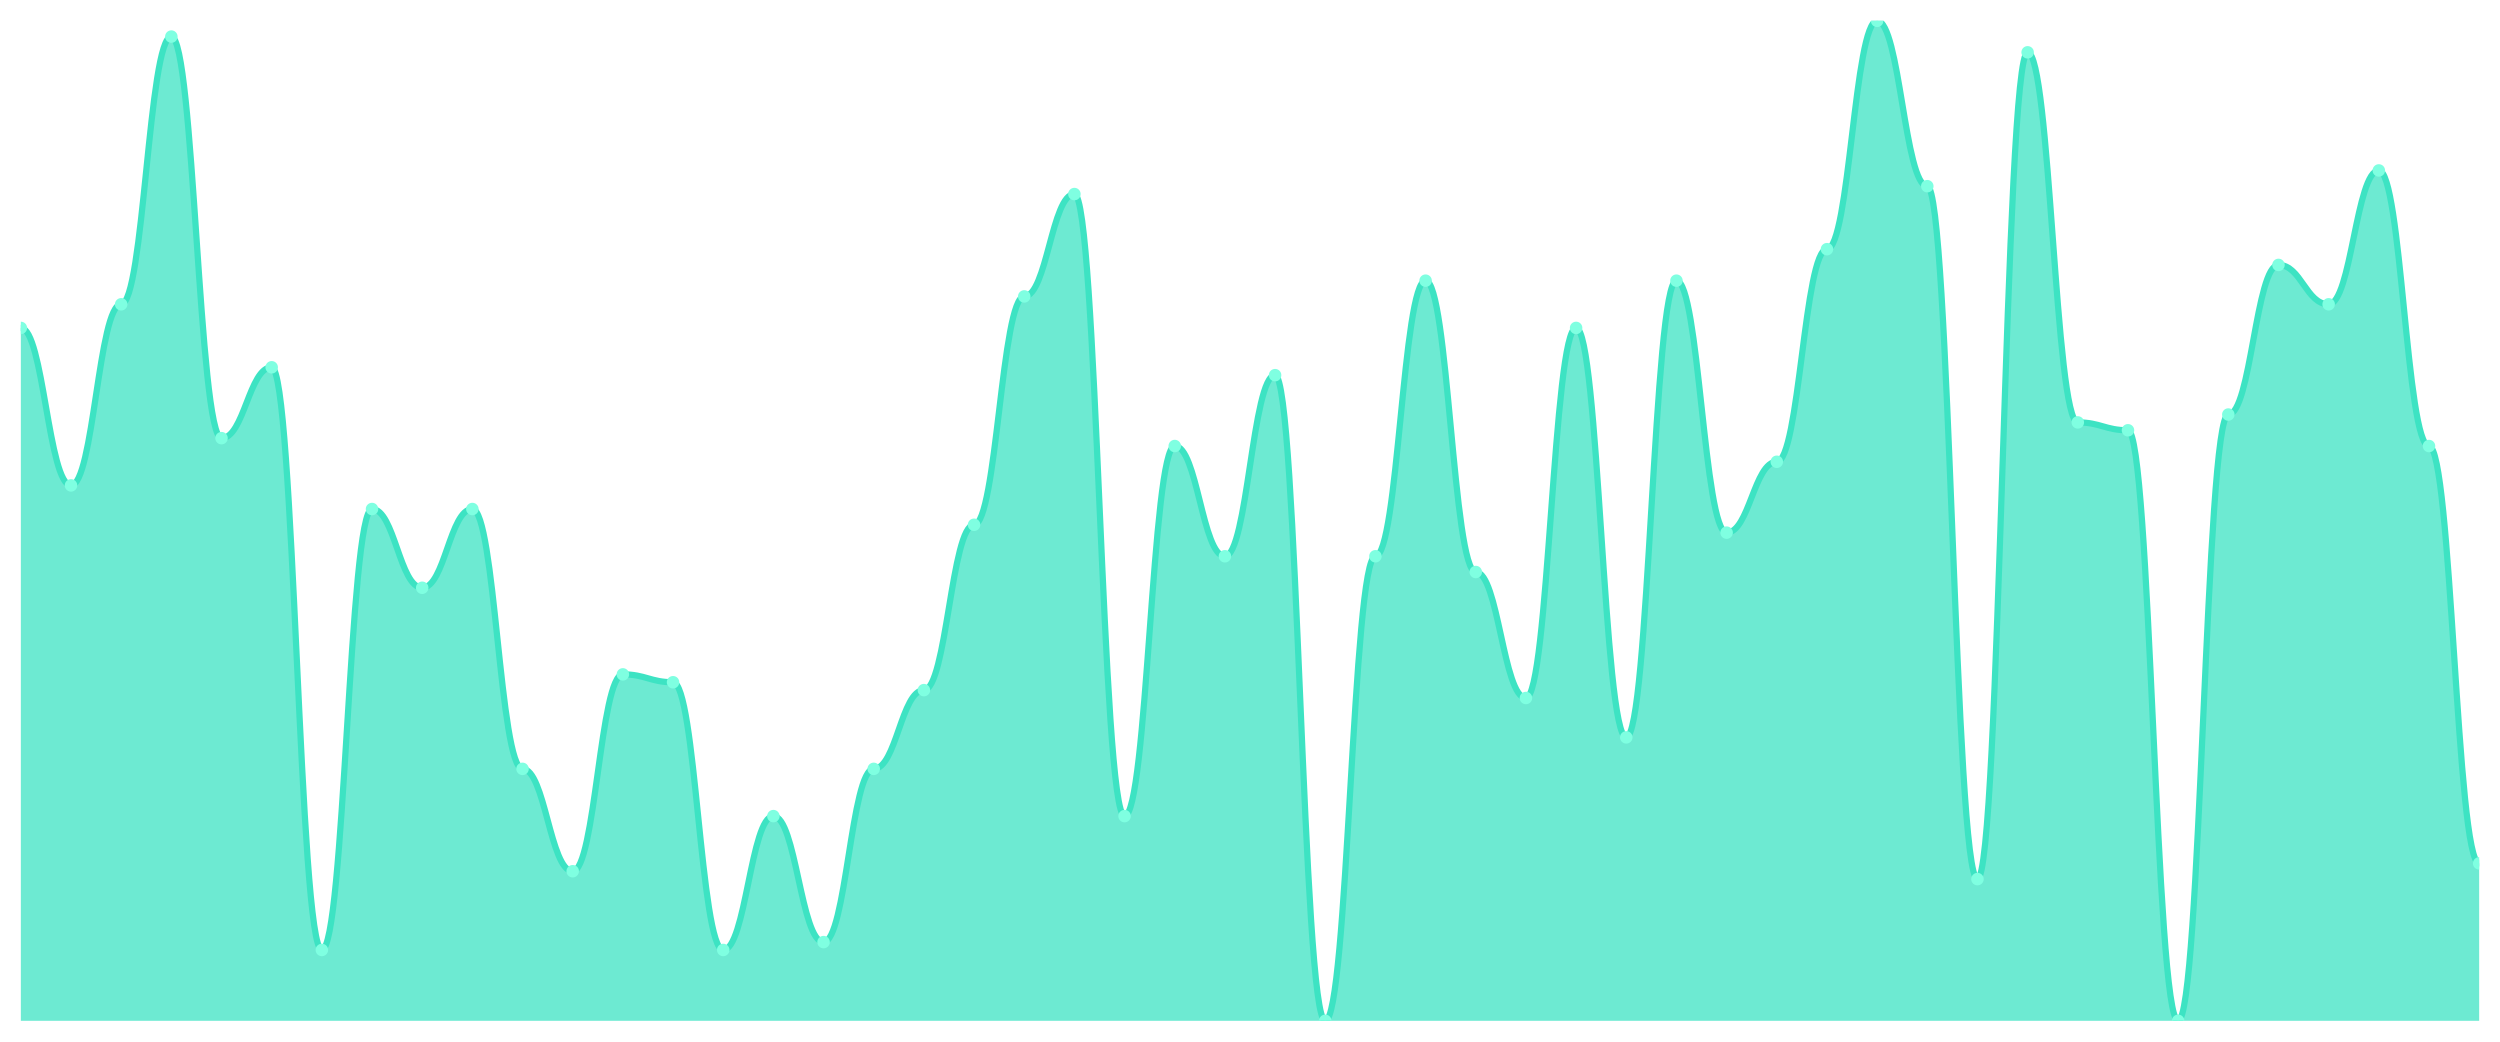
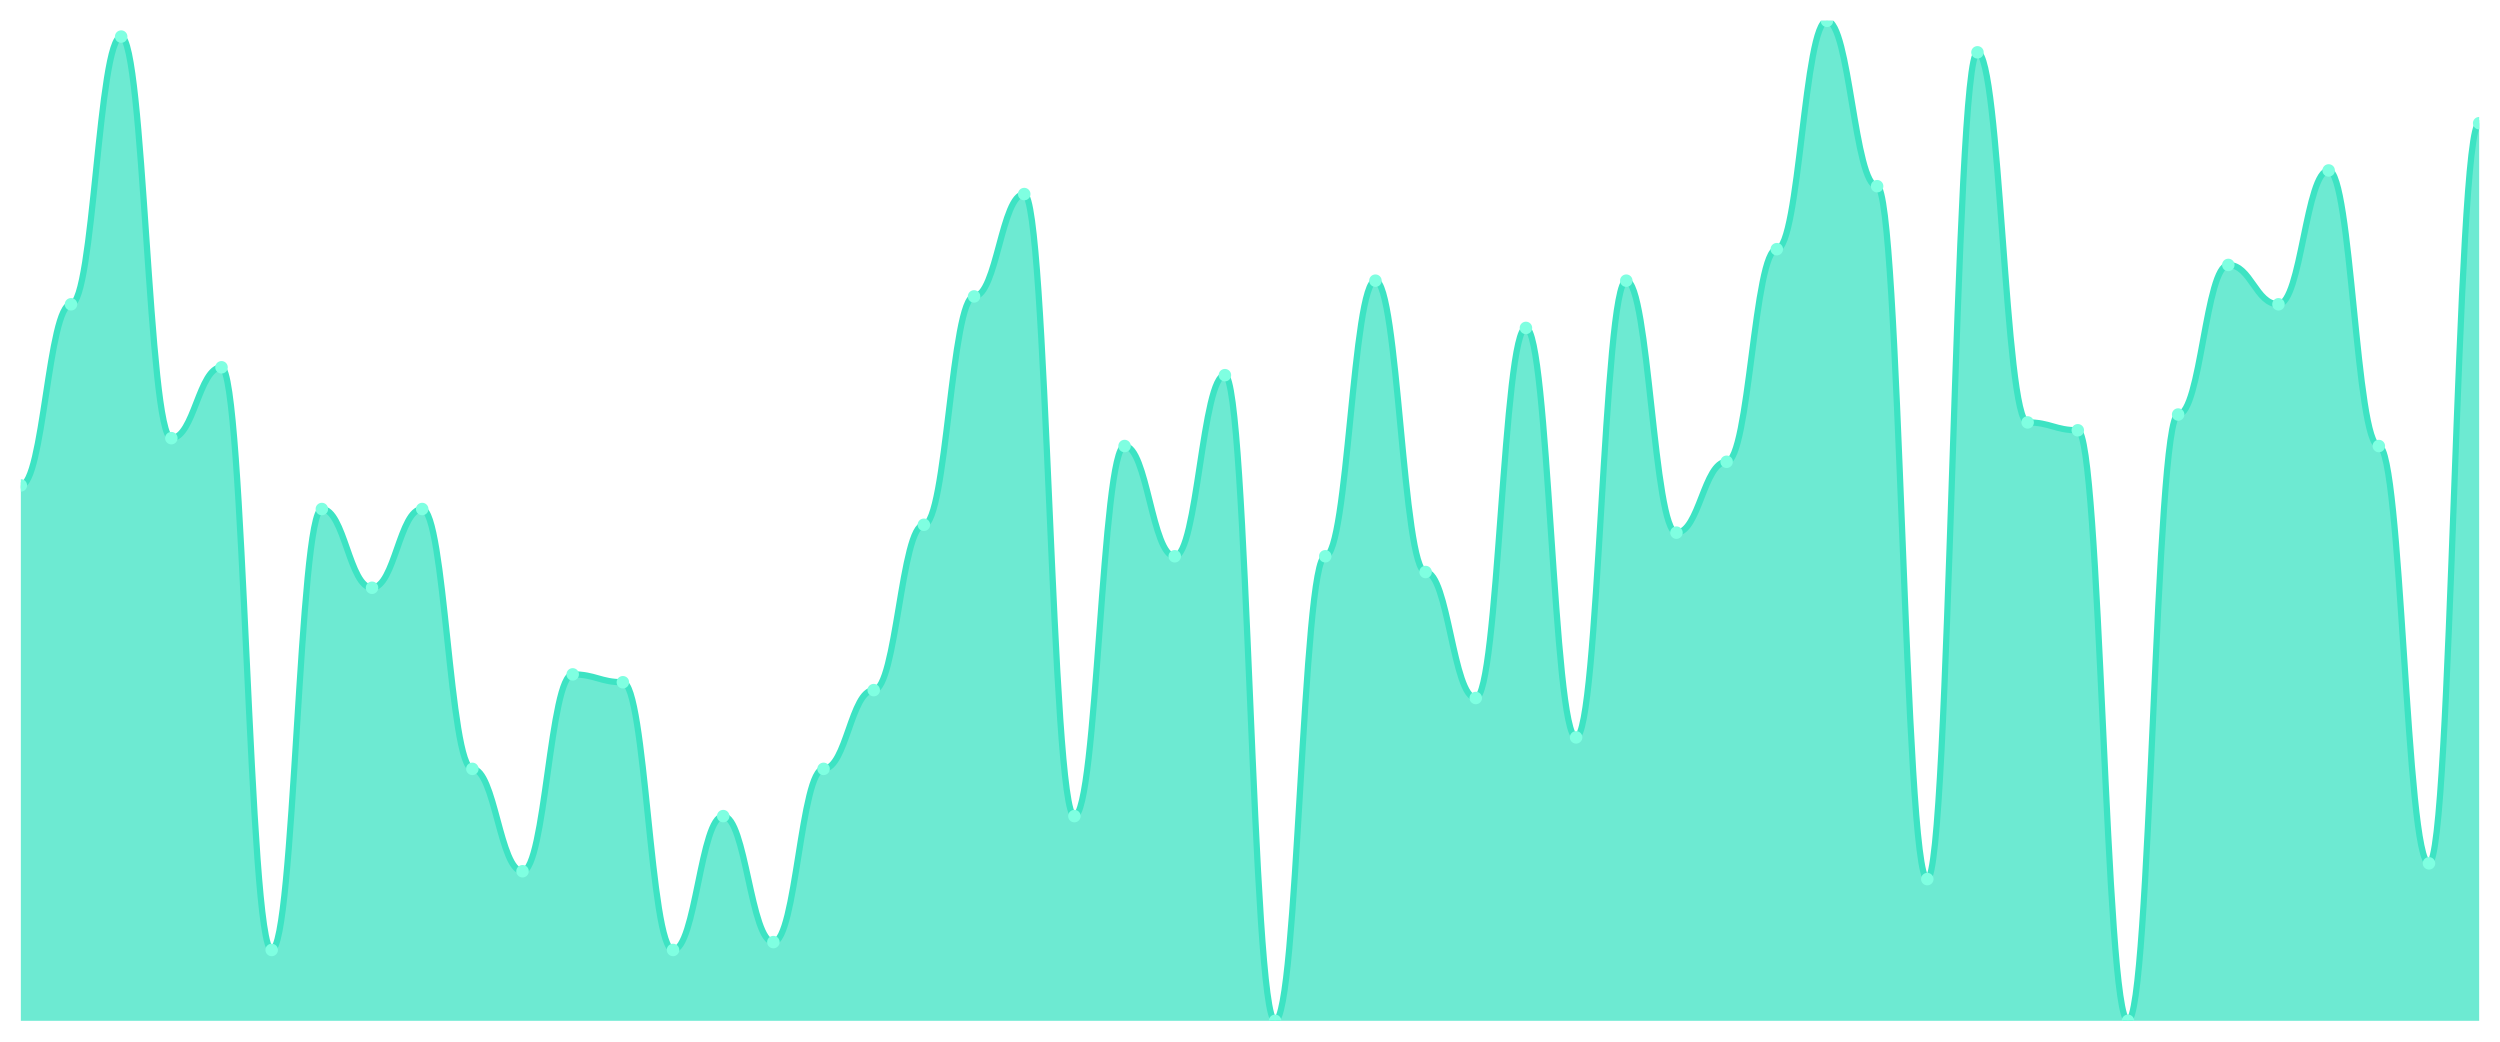
<svg xmlns="http://www.w3.org/2000/svg" viewBox="0 0 1200 500" width="1200" height="500">
  <defs>
    <clipPath id="c">
      <rect x="10" y="10" width="1180" height="480" />
    </clipPath>
  </defs>
  <rect width="1200" height="500" fill="none" />
  <g clip-path="url(#c)">
-     <path d="M 10,490 L 10,157.402 C 20.837,157.402 23.245,232.992 34.082,232.992 C 44.918,232.992 47.327,146.063 58.163,146.063 C 69,146.063 71.408,17.559 82.245,17.559 C 93.082,17.559 95.49,210.315 106.327,210.315 C 117.163,210.315 119.571,176.299 130.408,176.299 C 141.245,176.299 143.653,455.984 154.49,455.984 C 165.327,455.984 167.735,244.331 178.571,244.331 C 189.408,244.331 191.816,282.126 202.653,282.126 C 213.49,282.126 215.898,244.331 226.735,244.331 C 237.571,244.331 239.98,369.055 250.816,369.055 C 261.653,369.055 264.061,418.189 274.898,418.189 C 285.735,418.189 288.143,323.701 298.98,323.701 C 309.816,323.701 312.224,327.48 323.061,327.48 C 333.898,327.48 336.306,455.984 347.143,455.984 C 357.98,455.984 360.388,391.732 371.224,391.732 C 382.061,391.732 384.469,452.205 395.306,452.205 C 406.143,452.205 408.551,369.055 419.388,369.055 C 430.224,369.055 432.633,331.26 443.469,331.26 C 454.306,331.26 456.714,251.89 467.551,251.89 C 478.388,251.89 480.796,142.283 491.633,142.283 C 502.469,142.283 504.878,93.15 515.714,93.15 C 526.551,93.15 528.959,391.732 539.796,391.732 C 550.633,391.732 553.041,214.094 563.878,214.094 C 574.714,214.094 577.122,267.008 587.959,267.008 C 598.796,267.008 601.204,180.079 612.041,180.079 C 622.878,180.079 625.286,490 636.122,490 C 646.959,490 649.367,267.008 660.204,267.008 C 671.041,267.008 673.449,134.724 684.286,134.724 C 695.122,134.724 697.531,274.567 708.367,274.567 C 719.204,274.567 721.612,335.039 732.449,335.039 C 743.286,335.039 745.694,157.402 756.531,157.402 C 767.367,157.402 769.776,353.937 780.612,353.937 C 791.449,353.937 793.857,134.724 804.694,134.724 C 815.531,134.724 817.939,255.669 828.776,255.669 C 839.612,255.669 842.02,221.654 852.857,221.654 C 863.694,221.654 866.102,119.606 876.939,119.606 C 887.776,119.606 890.184,10 901.02,10 C 911.857,10 914.265,89.37 925.102,89.37 C 935.939,89.37 938.347,421.969 949.184,421.969 C 960.02,421.969 962.429,25.118 973.265,25.118 C 984.102,25.118 986.51,202.756 997.347,202.756 C 1008.184,202.756 1010.592,206.535 1021.429,206.535 C 1032.265,206.535 1034.673,490 1045.51,490 C 1056.347,490 1058.755,198.976 1069.592,198.976 C 1080.429,198.976 1082.837,127.165 1093.673,127.165 C 1104.51,127.165 1106.918,146.063 1117.755,146.063 C 1128.592,146.063 1131,81.811 1141.837,81.811 C 1152.673,81.811 1155.082,214.094 1165.918,214.094 C 1176.755,214.094 1179.163,414.409 1190,414.409 L 1190,490 Z" fill="rgba(61,227,195,0.75)" />
-     <path d="M 10,157.402 C 20.837,157.402 23.245,232.992 34.082,232.992 C 44.918,232.992 47.327,146.063 58.163,146.063 C 69,146.063 71.408,17.559 82.245,17.559 C 93.082,17.559 95.49,210.315 106.327,210.315 C 117.163,210.315 119.571,176.299 130.408,176.299 C 141.245,176.299 143.653,455.984 154.49,455.984 C 165.327,455.984 167.735,244.331 178.571,244.331 C 189.408,244.331 191.816,282.126 202.653,282.126 C 213.49,282.126 215.898,244.331 226.735,244.331 C 237.571,244.331 239.98,369.055 250.816,369.055 C 261.653,369.055 264.061,418.189 274.898,418.189 C 285.735,418.189 288.143,323.701 298.98,323.701 C 309.816,323.701 312.224,327.48 323.061,327.48 C 333.898,327.48 336.306,455.984 347.143,455.984 C 357.98,455.984 360.388,391.732 371.224,391.732 C 382.061,391.732 384.469,452.205 395.306,452.205 C 406.143,452.205 408.551,369.055 419.388,369.055 C 430.224,369.055 432.633,331.26 443.469,331.26 C 454.306,331.26 456.714,251.89 467.551,251.89 C 478.388,251.89 480.796,142.283 491.633,142.283 C 502.469,142.283 504.878,93.15 515.714,93.15 C 526.551,93.15 528.959,391.732 539.796,391.732 C 550.633,391.732 553.041,214.094 563.878,214.094 C 574.714,214.094 577.122,267.008 587.959,267.008 C 598.796,267.008 601.204,180.079 612.041,180.079 C 622.878,180.079 625.286,490 636.122,490 C 646.959,490 649.367,267.008 660.204,267.008 C 671.041,267.008 673.449,134.724 684.286,134.724 C 695.122,134.724 697.531,274.567 708.367,274.567 C 719.204,274.567 721.612,335.039 732.449,335.039 C 743.286,335.039 745.694,157.402 756.531,157.402 C 767.367,157.402 769.776,353.937 780.612,353.937 C 791.449,353.937 793.857,134.724 804.694,134.724 C 815.531,134.724 817.939,255.669 828.776,255.669 C 839.612,255.669 842.02,221.654 852.857,221.654 C 863.694,221.654 866.102,119.606 876.939,119.606 C 887.776,119.606 890.184,10 901.02,10 C 911.857,10 914.265,89.37 925.102,89.37 C 935.939,89.37 938.347,421.969 949.184,421.969 C 960.02,421.969 962.429,25.118 973.265,25.118 C 984.102,25.118 986.51,202.756 997.347,202.756 C 1008.184,202.756 1010.592,206.535 1021.429,206.535 C 1032.265,206.535 1034.673,490 1045.51,490 C 1056.347,490 1058.755,198.976 1069.592,198.976 C 1080.429,198.976 1082.837,127.165 1093.673,127.165 C 1104.51,127.165 1106.918,146.063 1117.755,146.063 C 1128.592,146.063 1131,81.811 1141.837,81.811 C 1152.673,81.811 1155.082,214.094 1165.918,214.094 C 1176.755,214.094 1179.163,414.409 1190,414.409" fill="none" stroke="#3de3c3" stroke-width="3" stroke-linecap="round" stroke-linejoin="round" />
-     <circle cx="10" cy="157.402" r="3" fill="#7fffe1" />
-     <circle cx="34.082" cy="232.992" r="3" fill="#7fffe1" />
-     <circle cx="58.163" cy="146.063" r="3" fill="#7fffe1" />
-     <circle cx="82.245" cy="17.559" r="3" fill="#7fffe1" />
-     <circle cx="106.327" cy="210.315" r="3" fill="#7fffe1" />
-     <circle cx="130.408" cy="176.299" r="3" fill="#7fffe1" />
-     <circle cx="154.49" cy="455.984" r="3" fill="#7fffe1" />
-     <circle cx="178.571" cy="244.331" r="3" fill="#7fffe1" />
-     <circle cx="202.653" cy="282.126" r="3" fill="#7fffe1" />
-     <circle cx="226.735" cy="244.331" r="3" fill="#7fffe1" />
-     <circle cx="250.816" cy="369.055" r="3" fill="#7fffe1" />
-     <circle cx="274.898" cy="418.189" r="3" fill="#7fffe1" />
-     <circle cx="298.98" cy="323.701" r="3" fill="#7fffe1" />
-     <circle cx="323.061" cy="327.48" r="3" fill="#7fffe1" />
-     <circle cx="347.143" cy="455.984" r="3" fill="#7fffe1" />
-     <circle cx="371.224" cy="391.732" r="3" fill="#7fffe1" />
-     <circle cx="395.306" cy="452.205" r="3" fill="#7fffe1" />
-     <circle cx="419.388" cy="369.055" r="3" fill="#7fffe1" />
-     <circle cx="443.469" cy="331.26" r="3" fill="#7fffe1" />
-     <circle cx="467.551" cy="251.89" r="3" fill="#7fffe1" />
-     <circle cx="491.633" cy="142.283" r="3" fill="#7fffe1" />
-     <circle cx="515.714" cy="93.15" r="3" fill="#7fffe1" />
-     <circle cx="539.796" cy="391.732" r="3" fill="#7fffe1" />
-     <circle cx="563.878" cy="214.094" r="3" fill="#7fffe1" />
-     <circle cx="587.959" cy="267.008" r="3" fill="#7fffe1" />
-     <circle cx="612.041" cy="180.079" r="3" fill="#7fffe1" />
-     <circle cx="636.122" cy="490" r="3" fill="#7fffe1" />
-     <circle cx="660.204" cy="267.008" r="3" fill="#7fffe1" />
-     <circle cx="684.286" cy="134.724" r="3" fill="#7fffe1" />
-     <circle cx="708.367" cy="274.567" r="3" fill="#7fffe1" />
-     <circle cx="732.449" cy="335.039" r="3" fill="#7fffe1" />
-     <circle cx="756.531" cy="157.402" r="3" fill="#7fffe1" />
-     <circle cx="780.612" cy="353.937" r="3" fill="#7fffe1" />
-     <circle cx="804.694" cy="134.724" r="3" fill="#7fffe1" />
-     <circle cx="828.776" cy="255.669" r="3" fill="#7fffe1" />
-     <circle cx="852.857" cy="221.654" r="3" fill="#7fffe1" />
-     <circle cx="876.939" cy="119.606" r="3" fill="#7fffe1" />
-     <circle cx="901.02" cy="10" r="3" fill="#7fffe1" />
-     <circle cx="925.102" cy="89.37" r="3" fill="#7fffe1" />
-     <circle cx="949.184" cy="421.969" r="3" fill="#7fffe1" />
-     <circle cx="973.265" cy="25.118" r="3" fill="#7fffe1" />
-     <circle cx="997.347" cy="202.756" r="3" fill="#7fffe1" />
-     <circle cx="1021.429" cy="206.535" r="3" fill="#7fffe1" />
-     <circle cx="1045.51" cy="490" r="3" fill="#7fffe1" />
-     <circle cx="1069.592" cy="198.976" r="3" fill="#7fffe1" />
-     <circle cx="1093.673" cy="127.165" r="3" fill="#7fffe1" />
-     <circle cx="1117.755" cy="146.063" r="3" fill="#7fffe1" />
-     <circle cx="1141.837" cy="81.811" r="3" fill="#7fffe1" />
-     <circle cx="1165.918" cy="214.094" r="3" fill="#7fffe1" />
-     <circle cx="1190" cy="414.409" r="3" fill="#7fffe1" />
+     <path d="M 10,490 L 10,232.992 C 20.837,232.992 23.245,146.063 34.082,146.063 C 44.918,146.063 47.327,17.559 58.163,17.559 C 69,17.559 71.408,210.315 82.245,210.315 C 93.082,210.315 95.49,176.299 106.327,176.299 C 117.163,176.299 119.571,455.984 130.408,455.984 C 141.245,455.984 143.653,244.331 154.49,244.331 C 165.327,244.331 167.735,282.126 178.571,282.126 C 189.408,282.126 191.816,244.331 202.653,244.331 C 213.49,244.331 215.898,369.055 226.735,369.055 C 237.571,369.055 239.98,418.189 250.816,418.189 C 261.653,418.189 264.061,323.701 274.898,323.701 C 285.735,323.701 288.143,327.48 298.98,327.48 C 309.816,327.48 312.224,455.984 323.061,455.984 C 333.898,455.984 336.306,391.732 347.143,391.732 C 357.98,391.732 360.388,452.205 371.224,452.205 C 382.061,452.205 384.469,369.055 395.306,369.055 C 406.143,369.055 408.551,331.26 419.388,331.26 C 430.224,331.26 432.633,251.89 443.469,251.89 C 454.306,251.89 456.714,142.283 467.551,142.283 C 478.388,142.283 480.796,93.15 491.633,93.15 C 502.469,93.15 504.878,391.732 515.714,391.732 C 526.551,391.732 528.959,214.094 539.796,214.094 C 550.633,214.094 553.041,267.008 563.878,267.008 C 574.714,267.008 577.122,180.079 587.959,180.079 C 598.796,180.079 601.204,490 612.041,490 C 622.878,490 625.286,267.008 636.122,267.008 C 646.959,267.008 649.367,134.724 660.204,134.724 C 671.041,134.724 673.449,274.567 684.286,274.567 C 695.122,274.567 697.531,335.039 708.367,335.039 C 719.204,335.039 721.612,157.402 732.449,157.402 C 743.286,157.402 745.694,353.937 756.531,353.937 C 767.367,353.937 769.776,134.724 780.612,134.724 C 791.449,134.724 793.857,255.669 804.694,255.669 C 815.531,255.669 817.939,221.654 828.776,221.654 C 839.612,221.654 842.02,119.606 852.857,119.606 C 863.694,119.606 866.102,10 876.939,10 C 887.776,10 890.184,89.37 901.02,89.37 C 911.857,89.37 914.265,421.969 925.102,421.969 C 935.939,421.969 938.347,25.118 949.184,25.118 C 960.02,25.118 962.429,202.756 973.265,202.756 C 984.102,202.756 986.51,206.535 997.347,206.535 C 1008.184,206.535 1010.592,490 1021.429,490 C 1032.265,490 1034.673,198.976 1045.51,198.976 C 1056.347,198.976 1058.755,127.165 1069.592,127.165 C 1080.429,127.165 1082.837,146.063 1093.673,146.063 C 1104.51,146.063 1106.918,81.811 1117.755,81.811 C 1128.592,81.811 1131,214.094 1141.837,214.094 C 1152.673,214.094 1155.082,414.409 1165.918,414.409 C 1176.755,414.409 1179.163,59.134 1190,59.134 L 1190,490 Z" fill="rgba(61,227,195,0.75)" />
+     <path d="M 10,232.992 C 20.837,232.992 23.245,146.063 34.082,146.063 C 44.918,146.063 47.327,17.559 58.163,17.559 C 69,17.559 71.408,210.315 82.245,210.315 C 93.082,210.315 95.49,176.299 106.327,176.299 C 117.163,176.299 119.571,455.984 130.408,455.984 C 141.245,455.984 143.653,244.331 154.49,244.331 C 165.327,244.331 167.735,282.126 178.571,282.126 C 189.408,282.126 191.816,244.331 202.653,244.331 C 213.49,244.331 215.898,369.055 226.735,369.055 C 237.571,369.055 239.98,418.189 250.816,418.189 C 261.653,418.189 264.061,323.701 274.898,323.701 C 285.735,323.701 288.143,327.48 298.98,327.48 C 309.816,327.48 312.224,455.984 323.061,455.984 C 333.898,455.984 336.306,391.732 347.143,391.732 C 357.98,391.732 360.388,452.205 371.224,452.205 C 382.061,452.205 384.469,369.055 395.306,369.055 C 406.143,369.055 408.551,331.26 419.388,331.26 C 430.224,331.26 432.633,251.89 443.469,251.89 C 454.306,251.89 456.714,142.283 467.551,142.283 C 478.388,142.283 480.796,93.15 491.633,93.15 C 502.469,93.15 504.878,391.732 515.714,391.732 C 526.551,391.732 528.959,214.094 539.796,214.094 C 550.633,214.094 553.041,267.008 563.878,267.008 C 574.714,267.008 577.122,180.079 587.959,180.079 C 598.796,180.079 601.204,490 612.041,490 C 622.878,490 625.286,267.008 636.122,267.008 C 646.959,267.008 649.367,134.724 660.204,134.724 C 671.041,134.724 673.449,274.567 684.286,274.567 C 695.122,274.567 697.531,335.039 708.367,335.039 C 719.204,335.039 721.612,157.402 732.449,157.402 C 743.286,157.402 745.694,353.937 756.531,353.937 C 767.367,353.937 769.776,134.724 780.612,134.724 C 791.449,134.724 793.857,255.669 804.694,255.669 C 815.531,255.669 817.939,221.654 828.776,221.654 C 839.612,221.654 842.02,119.606 852.857,119.606 C 863.694,119.606 866.102,10 876.939,10 C 887.776,10 890.184,89.37 901.02,89.37 C 911.857,89.37 914.265,421.969 925.102,421.969 C 935.939,421.969 938.347,25.118 949.184,25.118 C 960.02,25.118 962.429,202.756 973.265,202.756 C 984.102,202.756 986.51,206.535 997.347,206.535 C 1008.184,206.535 1010.592,490 1021.429,490 C 1032.265,490 1034.673,198.976 1045.51,198.976 C 1056.347,198.976 1058.755,127.165 1069.592,127.165 C 1080.429,127.165 1082.837,146.063 1093.673,146.063 C 1104.51,146.063 1106.918,81.811 1117.755,81.811 C 1128.592,81.811 1131,214.094 1141.837,214.094 C 1152.673,214.094 1155.082,414.409 1165.918,414.409 C 1176.755,414.409 1179.163,59.134 1190,59.134" fill="none" stroke="#3de3c3" stroke-width="3" stroke-linecap="round" stroke-linejoin="round" />
+     <circle cx="10" cy="232.992" r="3" fill="#7fffe1" />
+     <circle cx="34.082" cy="146.063" r="3" fill="#7fffe1" />
+     <circle cx="58.163" cy="17.559" r="3" fill="#7fffe1" />
+     <circle cx="82.245" cy="210.315" r="3" fill="#7fffe1" />
+     <circle cx="106.327" cy="176.299" r="3" fill="#7fffe1" />
+     <circle cx="130.408" cy="455.984" r="3" fill="#7fffe1" />
+     <circle cx="154.49" cy="244.331" r="3" fill="#7fffe1" />
+     <circle cx="178.571" cy="282.126" r="3" fill="#7fffe1" />
+     <circle cx="202.653" cy="244.331" r="3" fill="#7fffe1" />
+     <circle cx="226.735" cy="369.055" r="3" fill="#7fffe1" />
+     <circle cx="250.816" cy="418.189" r="3" fill="#7fffe1" />
+     <circle cx="274.898" cy="323.701" r="3" fill="#7fffe1" />
+     <circle cx="298.98" cy="327.48" r="3" fill="#7fffe1" />
+     <circle cx="323.061" cy="455.984" r="3" fill="#7fffe1" />
+     <circle cx="347.143" cy="391.732" r="3" fill="#7fffe1" />
+     <circle cx="371.224" cy="452.205" r="3" fill="#7fffe1" />
+     <circle cx="395.306" cy="369.055" r="3" fill="#7fffe1" />
+     <circle cx="419.388" cy="331.26" r="3" fill="#7fffe1" />
+     <circle cx="443.469" cy="251.89" r="3" fill="#7fffe1" />
+     <circle cx="467.551" cy="142.283" r="3" fill="#7fffe1" />
+     <circle cx="491.633" cy="93.15" r="3" fill="#7fffe1" />
+     <circle cx="515.714" cy="391.732" r="3" fill="#7fffe1" />
+     <circle cx="539.796" cy="214.094" r="3" fill="#7fffe1" />
+     <circle cx="563.878" cy="267.008" r="3" fill="#7fffe1" />
+     <circle cx="587.959" cy="180.079" r="3" fill="#7fffe1" />
+     <circle cx="612.041" cy="490" r="3" fill="#7fffe1" />
+     <circle cx="636.122" cy="267.008" r="3" fill="#7fffe1" />
+     <circle cx="660.204" cy="134.724" r="3" fill="#7fffe1" />
+     <circle cx="684.286" cy="274.567" r="3" fill="#7fffe1" />
+     <circle cx="708.367" cy="335.039" r="3" fill="#7fffe1" />
+     <circle cx="732.449" cy="157.402" r="3" fill="#7fffe1" />
+     <circle cx="756.531" cy="353.937" r="3" fill="#7fffe1" />
+     <circle cx="780.612" cy="134.724" r="3" fill="#7fffe1" />
+     <circle cx="804.694" cy="255.669" r="3" fill="#7fffe1" />
+     <circle cx="828.776" cy="221.654" r="3" fill="#7fffe1" />
+     <circle cx="852.857" cy="119.606" r="3" fill="#7fffe1" />
+     <circle cx="876.939" cy="10" r="3" fill="#7fffe1" />
+     <circle cx="901.02" cy="89.37" r="3" fill="#7fffe1" />
+     <circle cx="925.102" cy="421.969" r="3" fill="#7fffe1" />
+     <circle cx="949.184" cy="25.118" r="3" fill="#7fffe1" />
+     <circle cx="973.265" cy="202.756" r="3" fill="#7fffe1" />
+     <circle cx="997.347" cy="206.535" r="3" fill="#7fffe1" />
+     <circle cx="1021.429" cy="490" r="3" fill="#7fffe1" />
+     <circle cx="1045.51" cy="198.976" r="3" fill="#7fffe1" />
+     <circle cx="1069.592" cy="127.165" r="3" fill="#7fffe1" />
+     <circle cx="1093.673" cy="146.063" r="3" fill="#7fffe1" />
+     <circle cx="1117.755" cy="81.811" r="3" fill="#7fffe1" />
+     <circle cx="1141.837" cy="214.094" r="3" fill="#7fffe1" />
+     <circle cx="1165.918" cy="414.409" r="3" fill="#7fffe1" />
+     <circle cx="1190" cy="59.134" r="3" fill="#7fffe1" />
  </g>
</svg>
